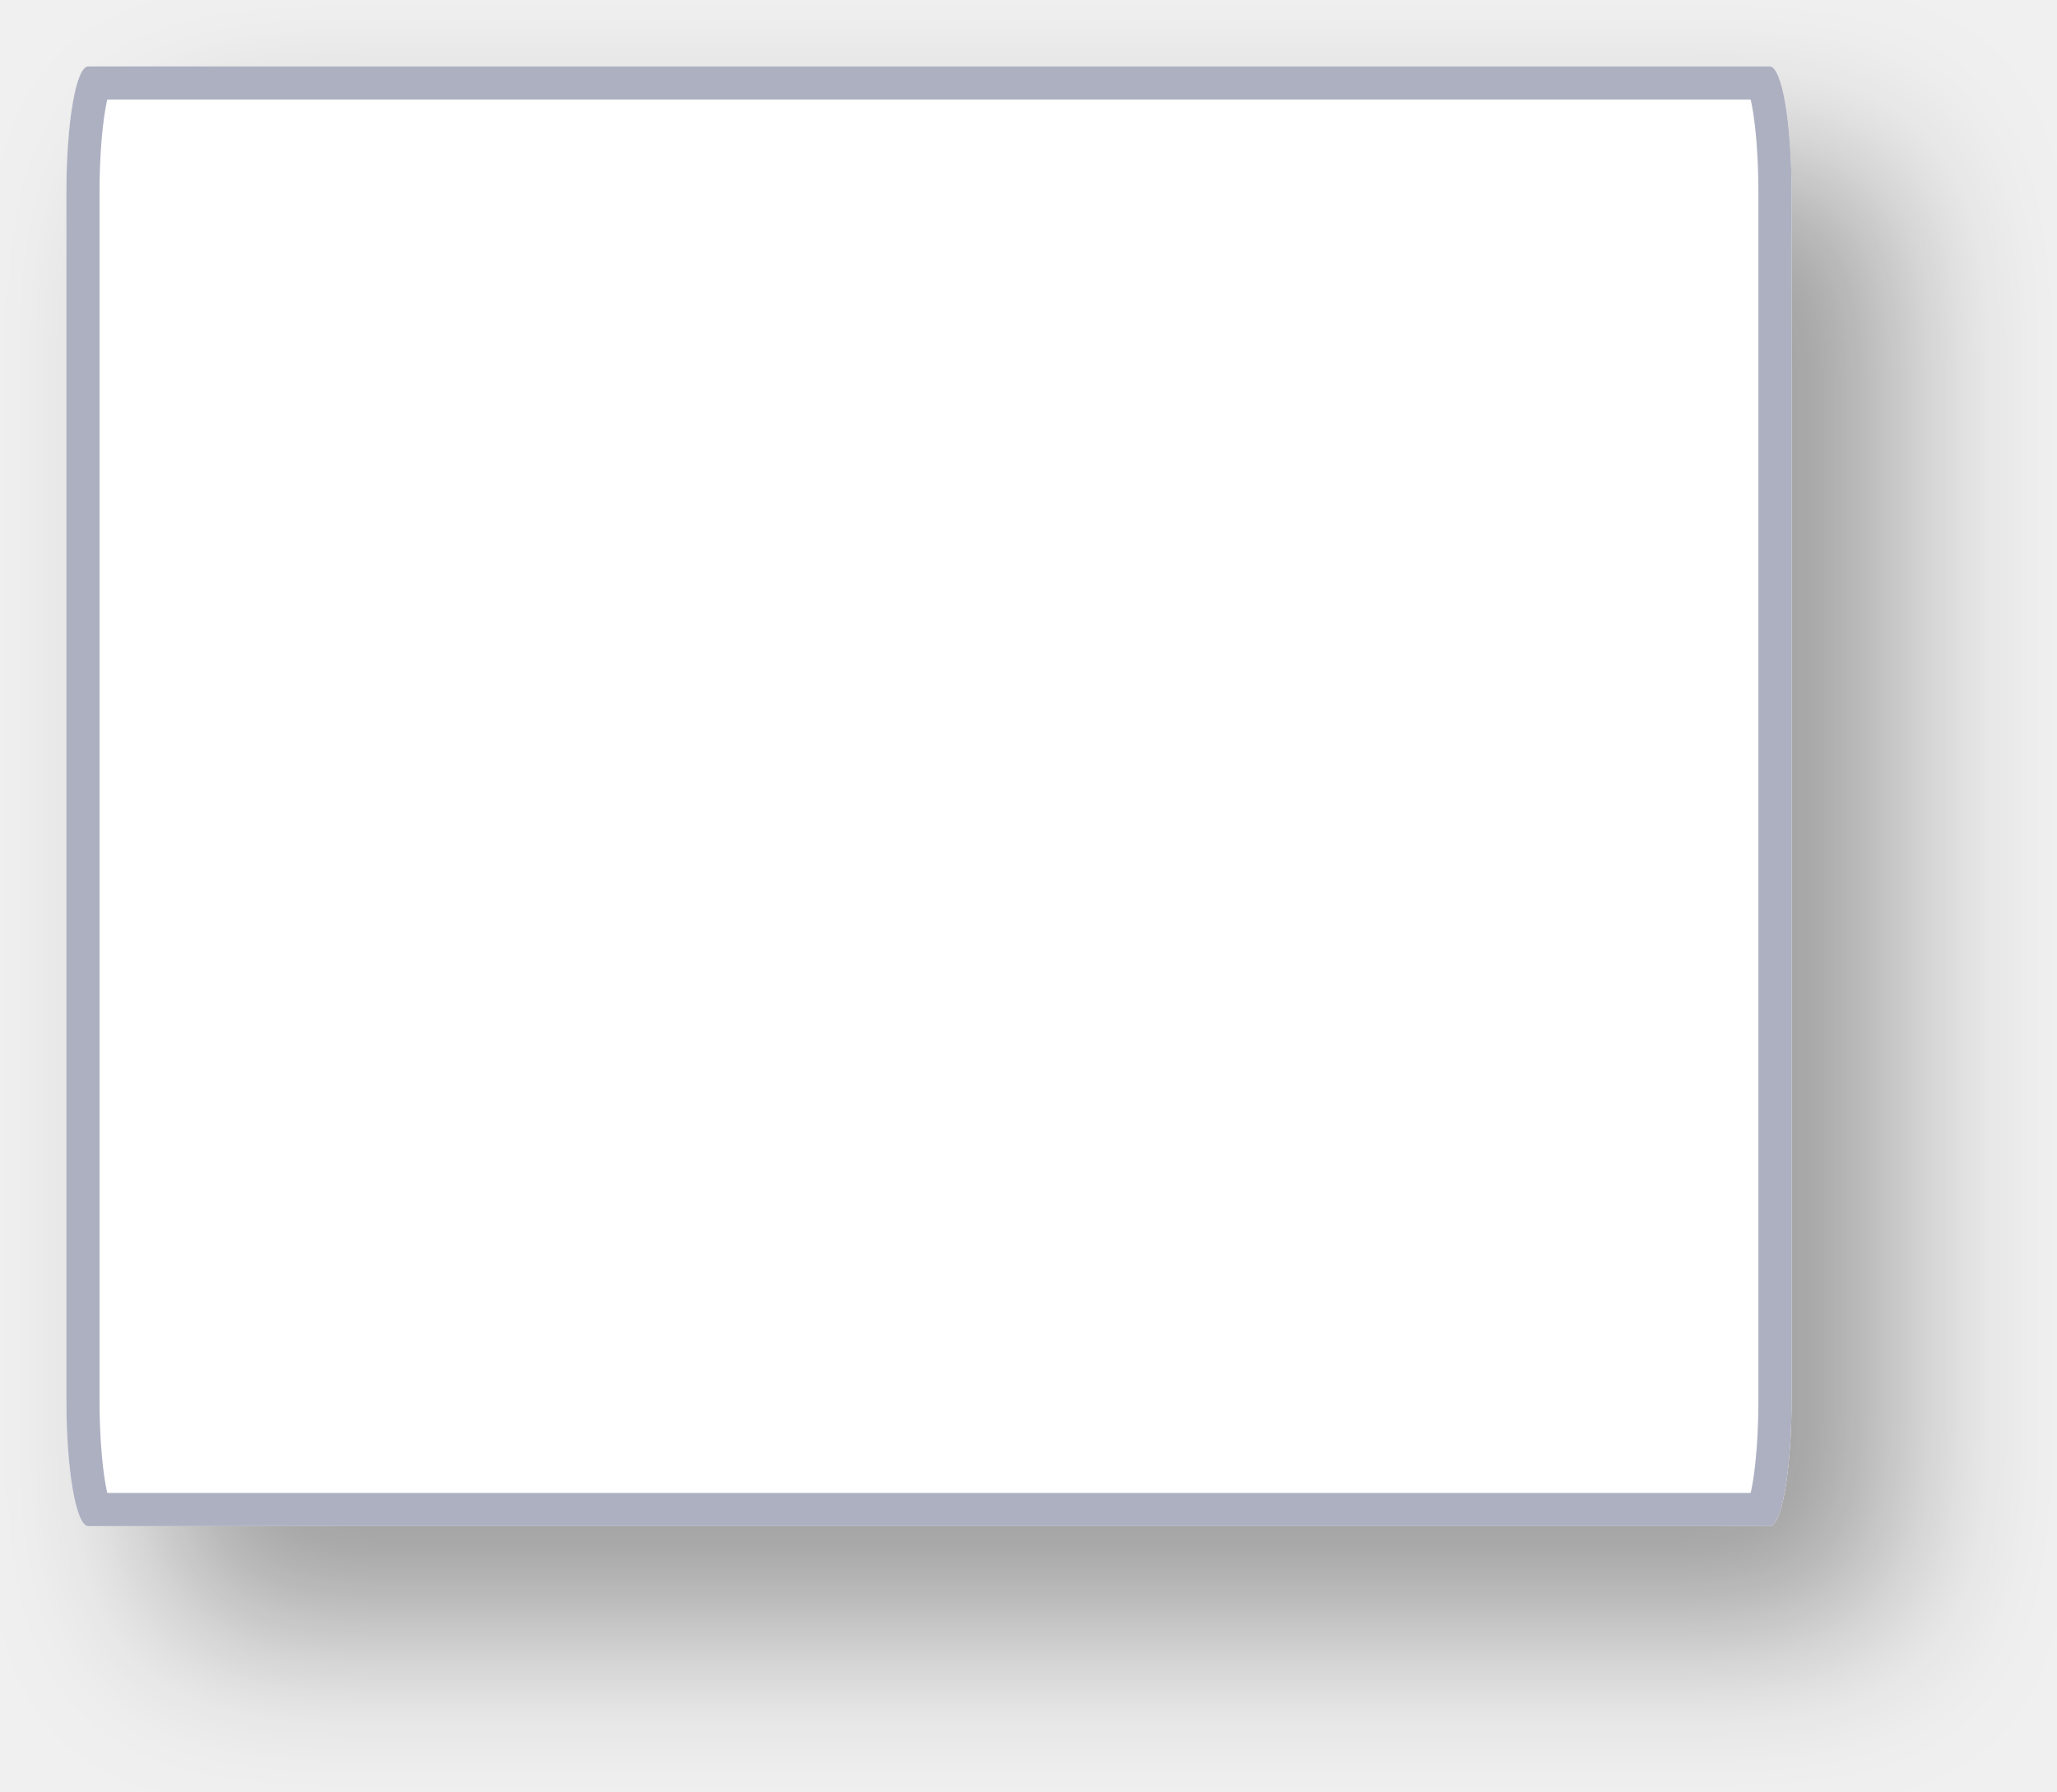
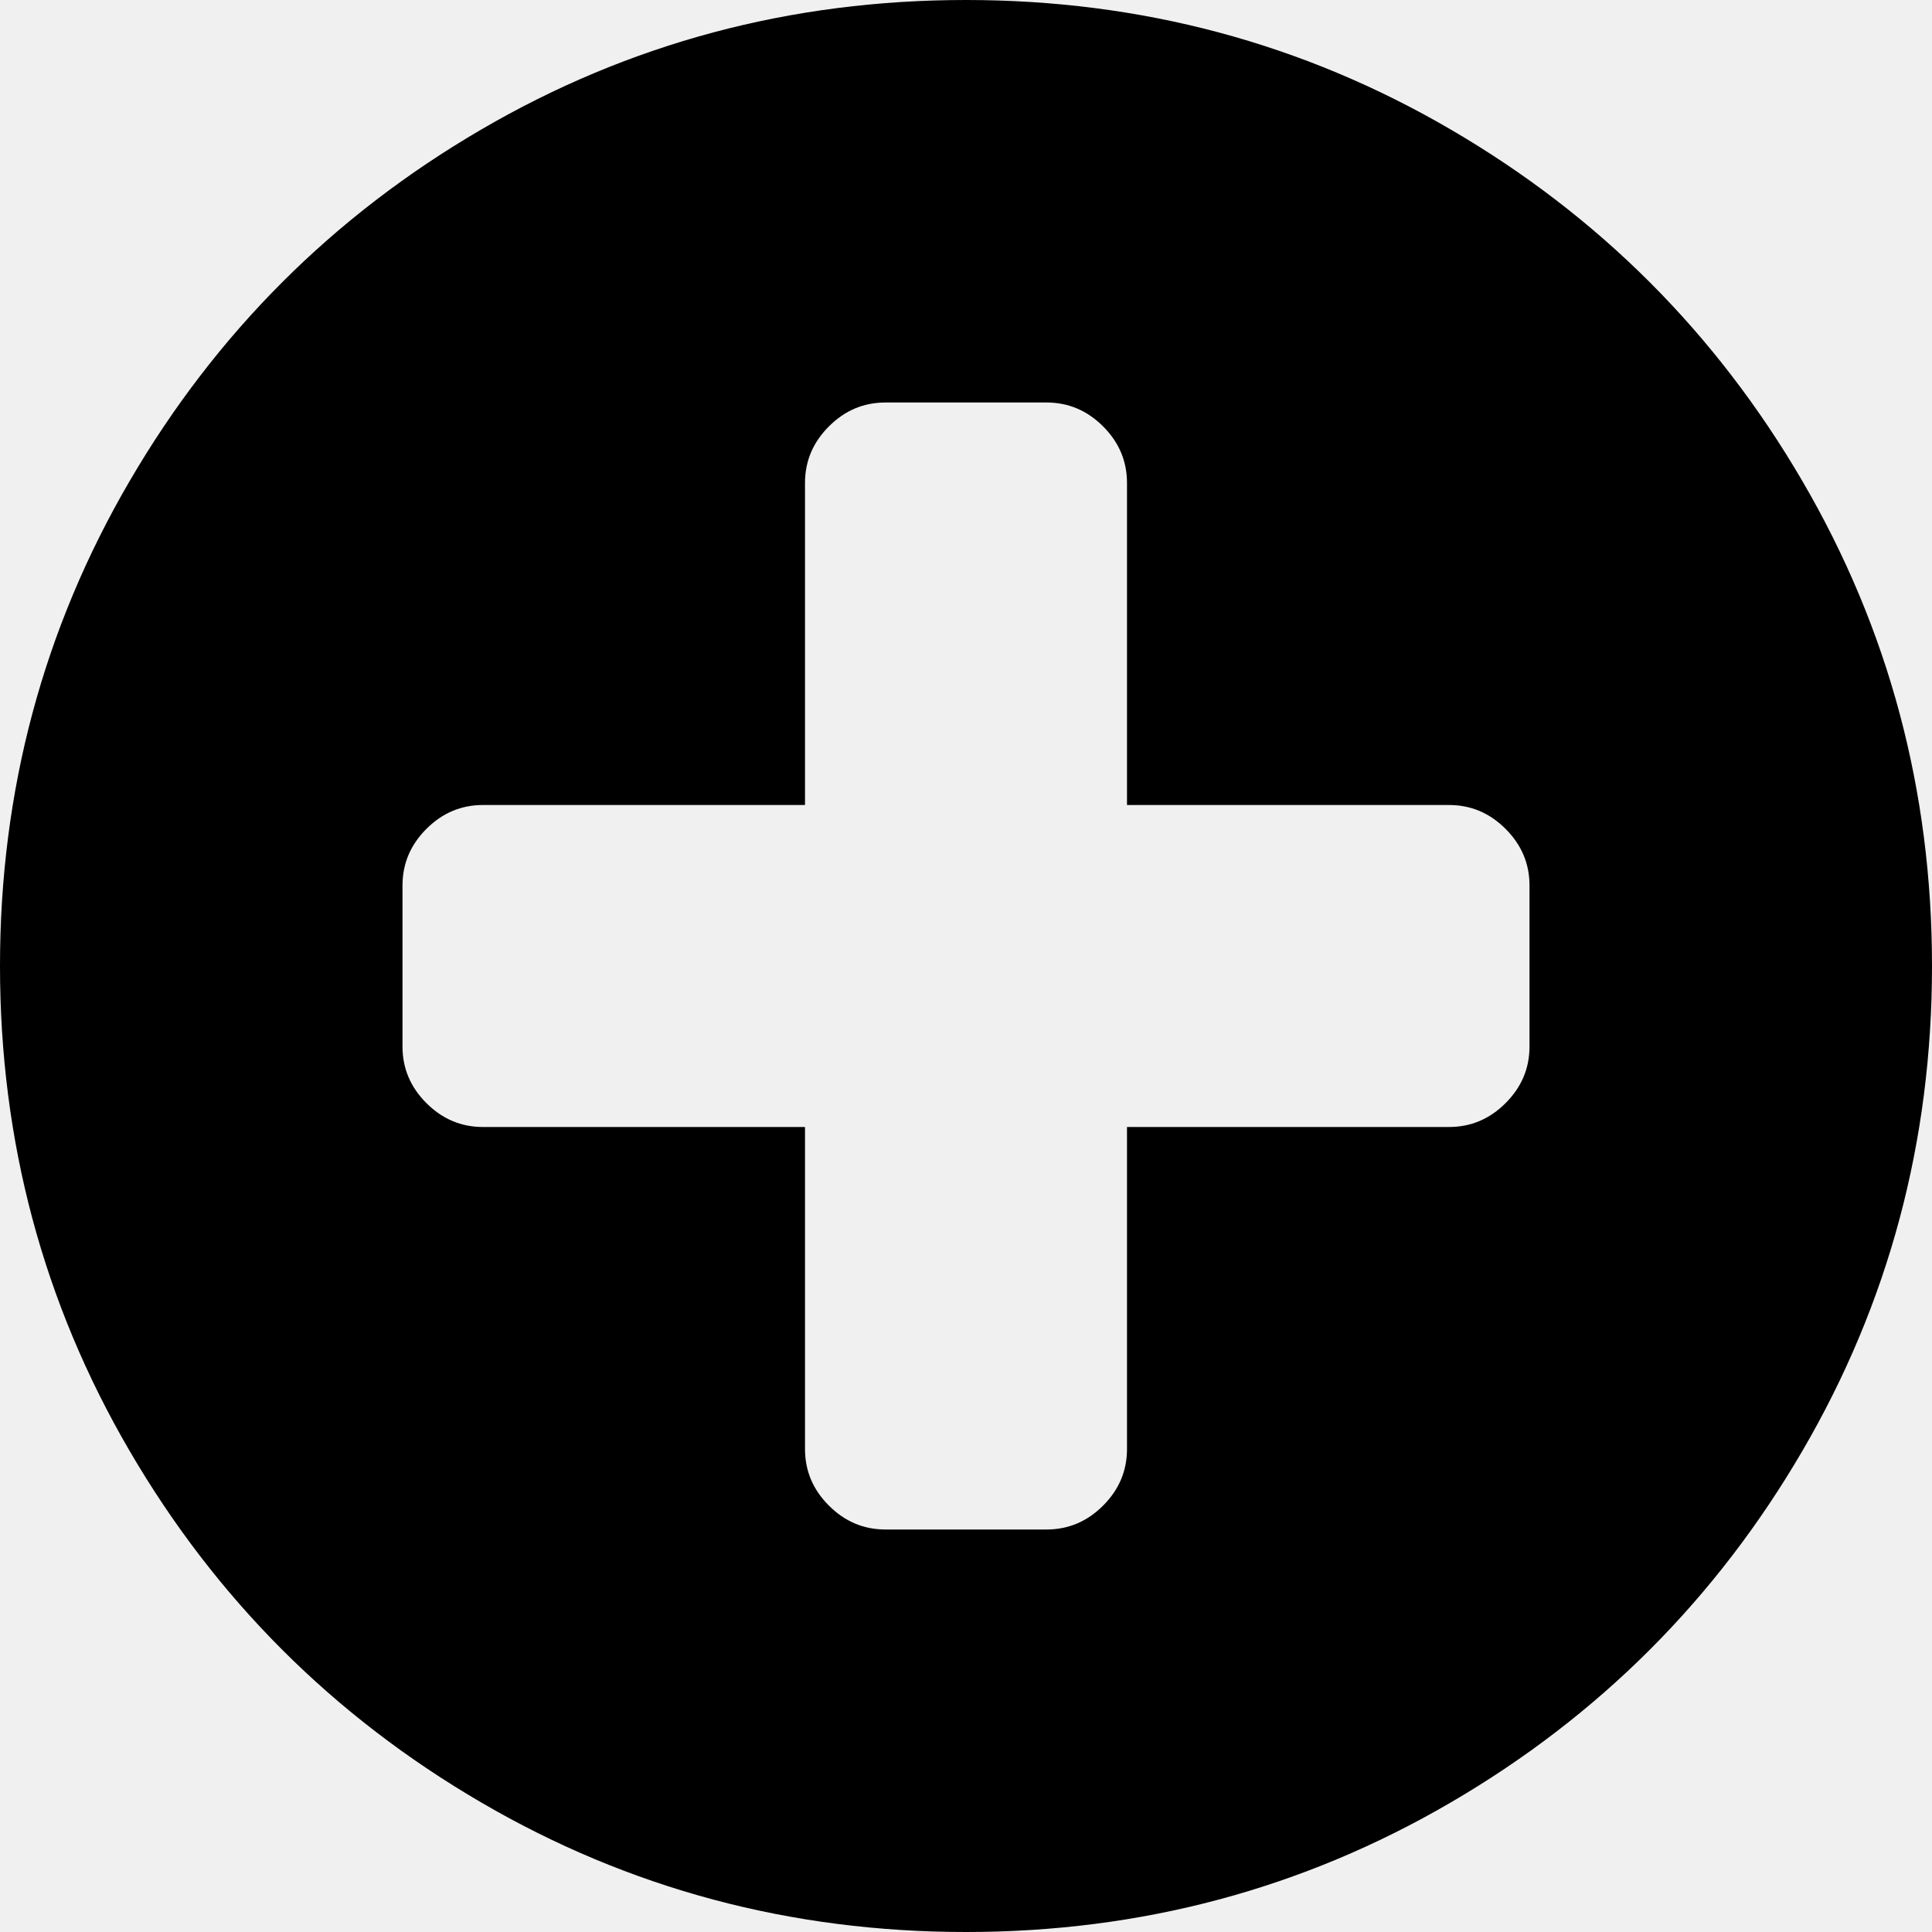
- <svg xmlns="http://www.w3.org/2000/svg" xmlns:xlink="http://www.w3.org/1999/xlink" version="1.1" width="62px" height="54px">
-   <defs>
-     <mask fill="white" id="clip940">
-       <path d="M 0 40.174  L 0 3.826  C 0 1.683  0.291 0  0.662 0  L 51.338 0  C 51.709 0  52 1.683  52 3.826  L 52 40.174  C 52 42.317  51.709 44  51.338 44  L 33.302 44  L 0.662 44  C 0.291 44  0 42.317  0 40.174  Z " fill-rule="evenodd" />
-     </mask>
-     <filter x="1272px" y="302px" width="62px" height="54px" filterUnits="userSpaceOnUse" id="filter941">
-       <feOffset dx="3" dy="3" in="SourceAlpha" result="shadowOffsetInner" />
-       <feGaussianBlur stdDeviation="2.5" in="shadowOffsetInner" result="shadowGaussian" />
-       <feComposite in2="shadowGaussian" operator="atop" in="SourceAlpha" result="shadowComposite" />
-       <feColorMatrix type="matrix" values="0 0 0 0 0  0 0 0 0 0  0 0 0 0 0  0 0 0 0.349 0  " in="shadowComposite" />
-     </filter>
-     <g id="widget942">
-       <path d="M 0 40.174  L 0 3.826  C 0 1.683  0.291 0  0.662 0  L 51.338 0  C 51.709 0  52 1.683  52 3.826  L 52 40.174  C 52 42.317  51.709 44  51.338 44  L 33.302 44  L 0.662 44  C 0.291 44  0 42.317  0 40.174  Z " fill-rule="nonzero" fill="#ffffff" stroke="none" transform="matrix(1 0 0 1 1274 304 )" />
-       <path d="M 0 40.174  L 0 3.826  C 0 1.683  0.291 0  0.662 0  L 51.338 0  C 51.709 0  52 1.683  52 3.826  L 52 40.174  C 52 42.317  51.709 44  51.338 44  L 33.302 44  L 0.662 44  C 0.291 44  0 42.317  0 40.174  Z " stroke-width="2" stroke="#adb0c1" fill="none" transform="matrix(1 0 0 1 1274 304 )" mask="url(#clip940)" />
-     </g>
-   </defs>
-   <g transform="matrix(1 0 0 1 -1272 -302 )">
-     <use xlink:href="#widget942" filter="url(#filter941)" />
-     <use xlink:href="#widget942" />
+ <svg xmlns="http://www.w3.org/2000/svg" version="1.1" width="27px" height="27px">
+   <g transform="matrix(1 0 0 1 -2641 -862 )">
+     <path d="M 21.041 15.416  C 21.264 15.193  21.375 14.93  21.375 14.625  L 21.375 12.375  C 21.375 12.07  21.264 11.807  21.041 11.584  C 20.818 11.361  20.555 11.25  20.25 11.25  L 15.75 11.25  L 15.75 6.75  C 15.75 6.445  15.639 6.182  15.416 5.959  C 15.193 5.736  14.93 5.625  14.625 5.625  L 12.375 5.625  C 12.07 5.625  11.807 5.736  11.584 5.959  C 11.361 6.182  11.25 6.445  11.25 6.75  L 11.25 11.25  L 6.75 11.25  C 6.445 11.25  6.182 11.361  5.959 11.584  C 5.736 11.807  5.625 12.07  5.625 12.375  L 5.625 14.625  C 5.625 14.93  5.736 15.193  5.959 15.416  C 6.182 15.639  6.445 15.75  6.75 15.75  L 11.25 15.75  L 11.25 20.25  C 11.25 20.555  11.361 20.818  11.584 21.041  C 11.807 21.264  12.07 21.375  12.375 21.375  L 14.625 21.375  C 14.93 21.375  15.193 21.264  15.416 21.041  C 15.639 20.818  15.75 20.555  15.75 20.25  L 15.75 15.75  L 20.25 15.75  C 20.555 15.75  20.818 15.639  21.041 15.416  Z M 25.189 6.724  C 26.396 8.792  27 11.051  27 13.5  C 27 15.949  26.396 18.208  25.189 20.276  C 23.982 22.345  22.345 23.982  20.276 25.189  C 18.208 26.396  15.949 27  13.5 27  C 11.051 27  8.792 26.396  6.724 25.189  C 4.655 23.982  3.018 22.345  1.811 20.276  C 0.604 18.208  0 15.949  0 13.5  C 0 11.051  0.604 8.792  1.811 6.724  C 3.018 4.655  4.655 3.018  6.724 1.811  C 8.792 0.604  11.051 0  13.5 0  C 15.949 0  18.208 0.604  20.276 1.811  C 22.345 3.018  23.982 4.655  25.189 6.724  Z " fill-rule="nonzero" fill="#000000" stroke="none" transform="matrix(1 0 0 1 2641 862 )" />
  </g>
</svg>
